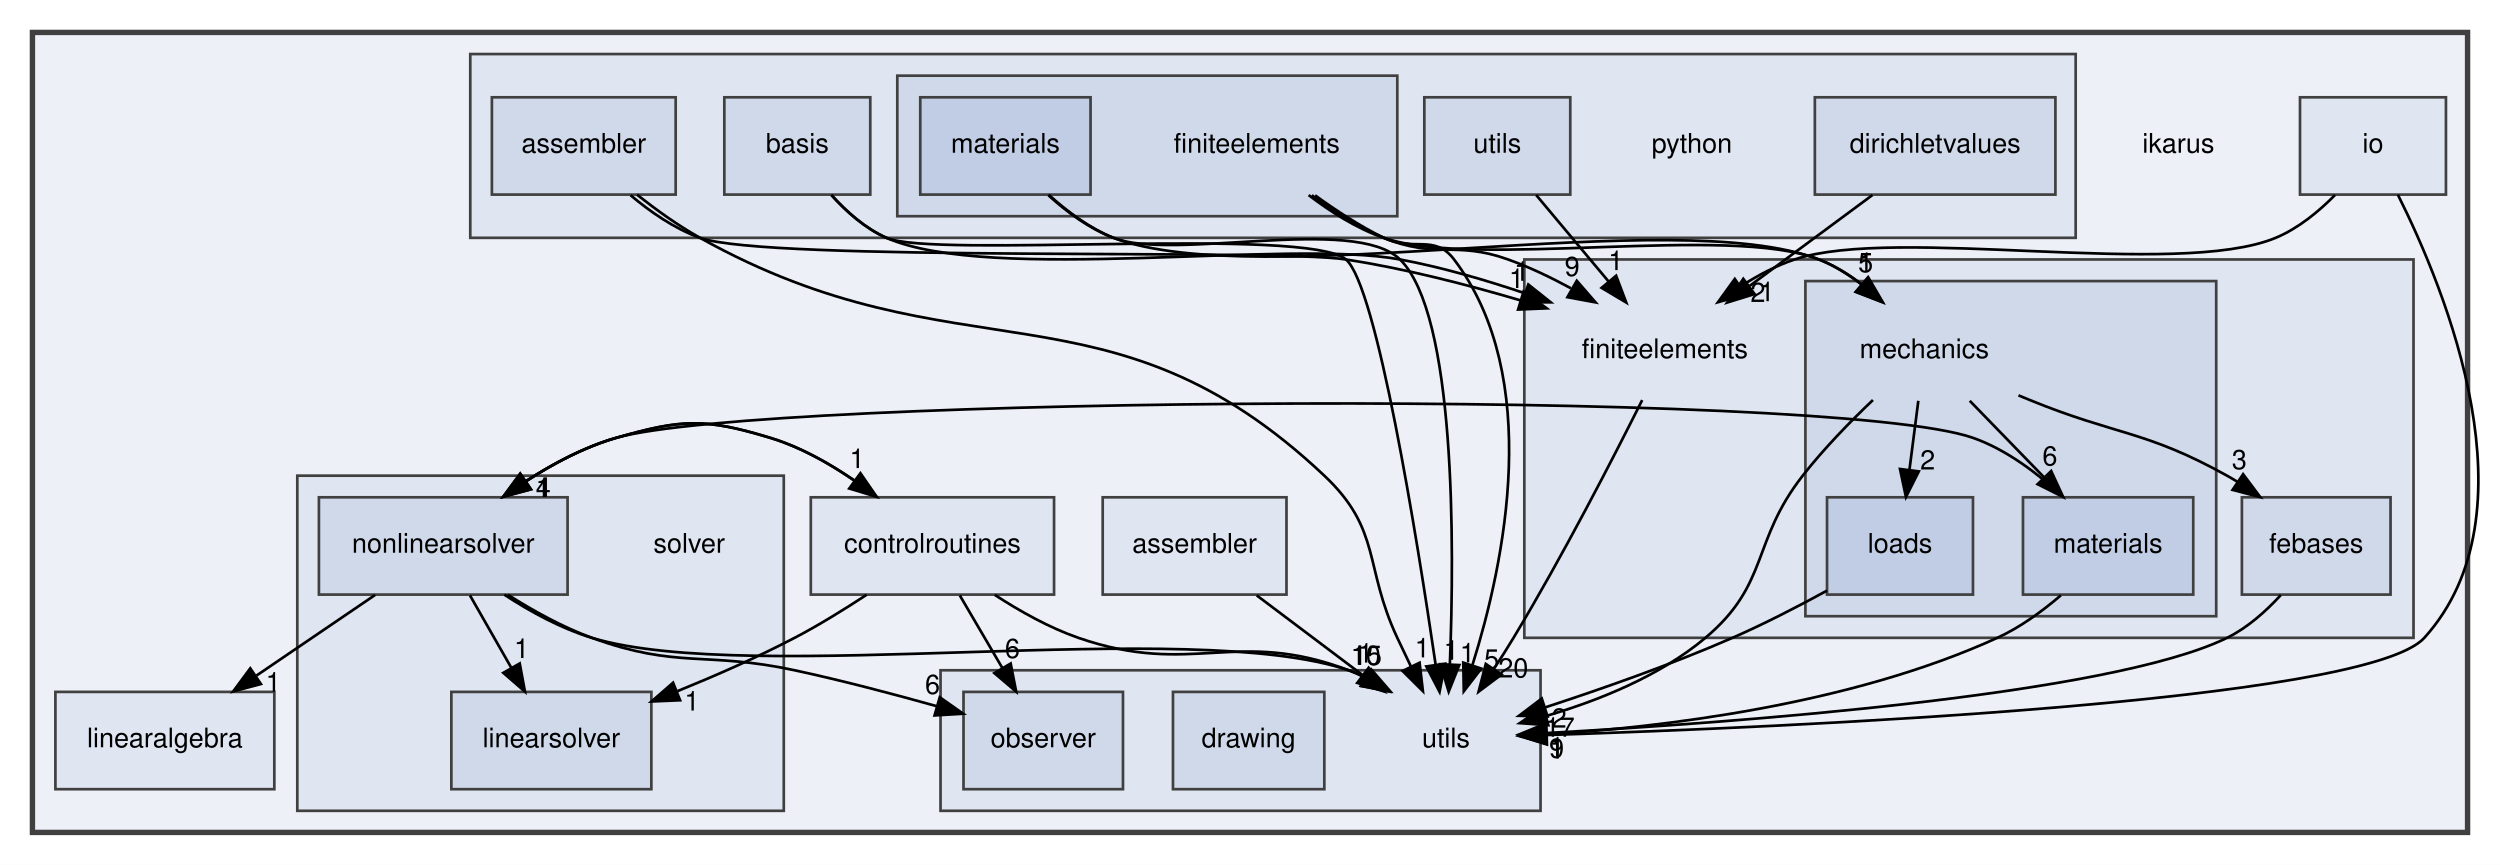
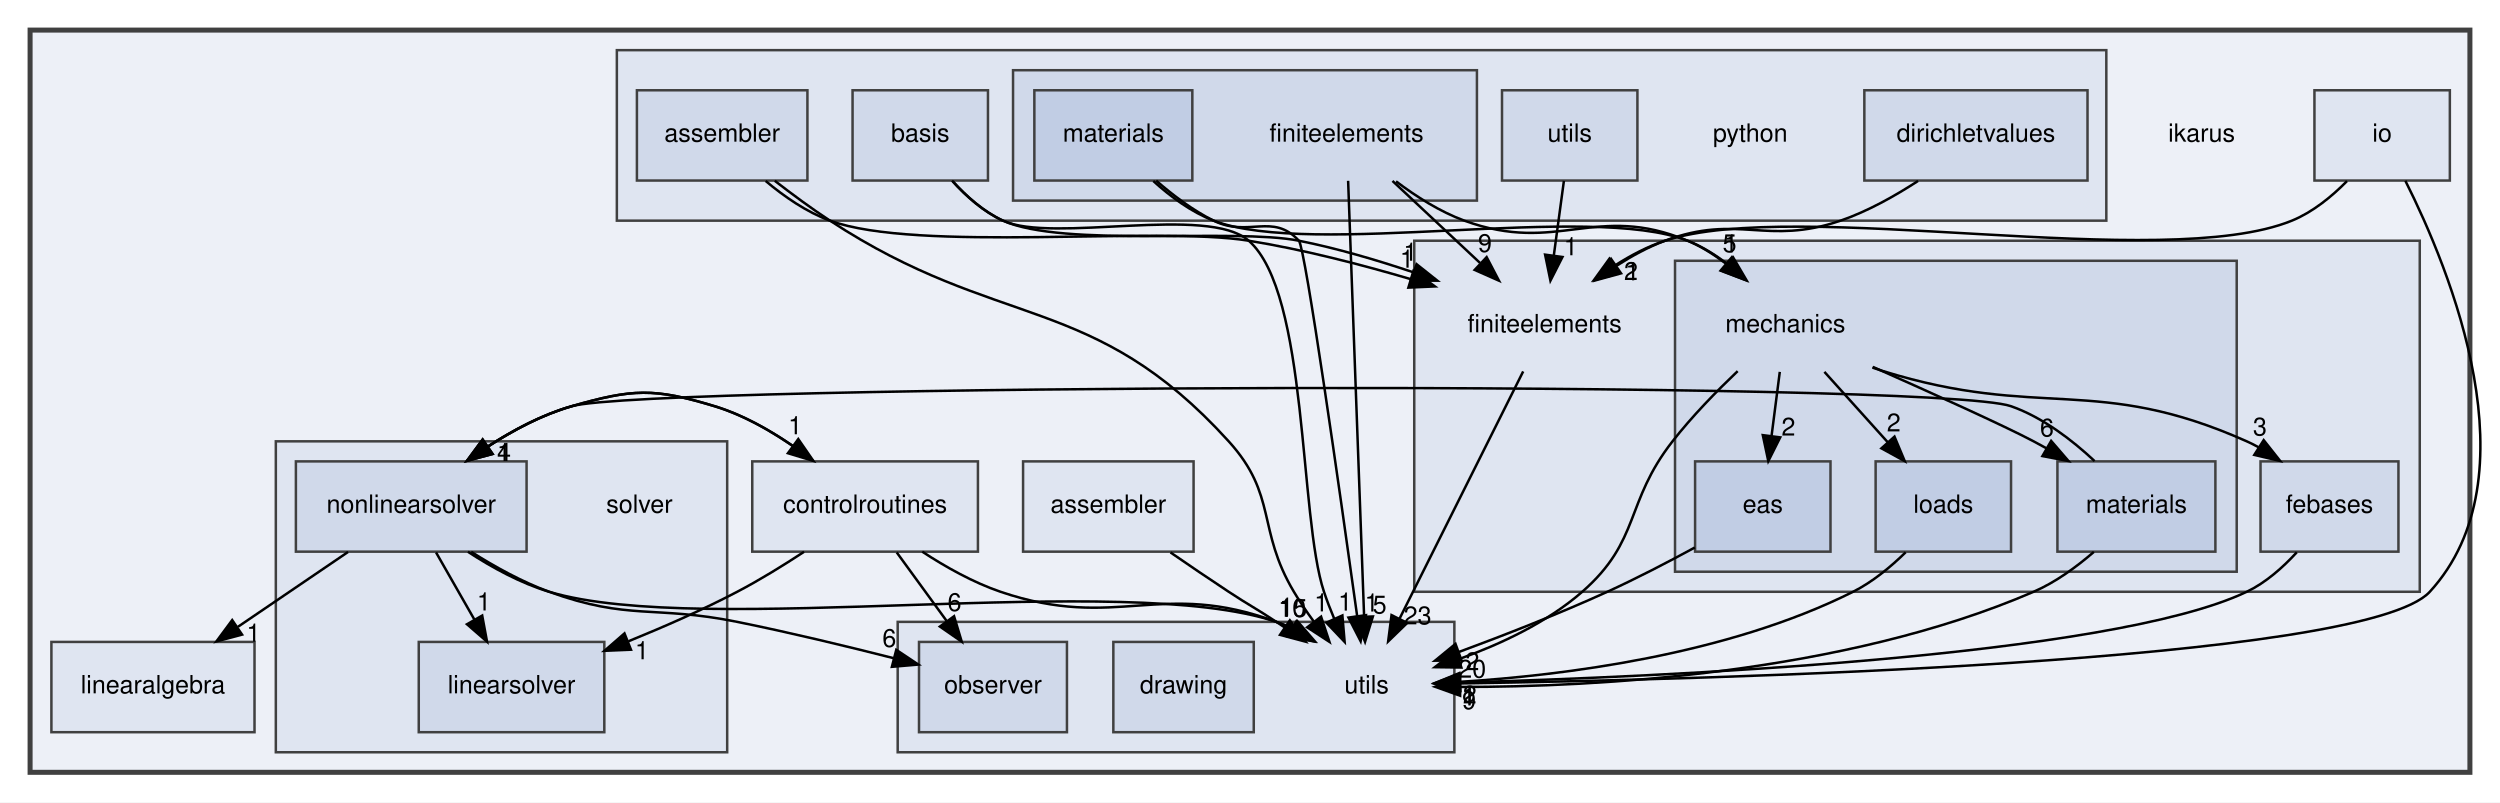
- <svg xmlns="http://www.w3.org/2000/svg" xmlns:xlink="http://www.w3.org/1999/xlink" width="925pt" height="320pt" viewBox="0.00 0.00 925.00 320.00">
+ <svg xmlns="http://www.w3.org/2000/svg" xmlns:xlink="http://www.w3.org/1999/xlink" width="997pt" height="320pt" viewBox="0.00 0.00 997.00 320.00">
  <g id="graph0" class="graph" transform="scale(1 1) rotate(0) translate(4 316)">
-     <polygon fill="white" stroke="transparent" points="-4,4 -4,-316 921,-316 921,4 -4,4" />
+     <polygon fill="white" stroke="transparent" points="-4,4 -4,-316 993,-316 993,4 -4,4" />
    <g id="clust1" class="cluster">
      <g id="a_clust1">
        <a xlink:href="dir_5bec9ec6c6b8ab3f2f9d60d2ff21ed81.html" target="_top">
-           <polygon fill="#edf0f7" stroke="#404040" stroke-width="2" points="8,-8 8,-304 909,-304 909,-8 8,-8" />
+           <polygon fill="#edf0f7" stroke="#404040" stroke-width="2" points="8,-8 8,-304 981,-304 981,-8 8,-8" />
        </a>
      </g>
    </g>
    <g id="clust2" class="cluster">
      <g id="a_clust2">
        <a xlink:href="dir_f5e28093cb075fb92f2345f7d8607df6.html" target="_top">
-           <polygon fill="#dfe5f1" stroke="#404040" points="560,-80 560,-220 889,-220 889,-80 560,-80" />
+           <polygon fill="#dfe5f1" stroke="#404040" points="560,-80 560,-220 961,-220 961,-80 560,-80" />
        </a>
      </g>
    </g>
    <g id="clust3" class="cluster">
      <g id="a_clust3">
        <a xlink:href="dir_d9d7fab038fcca5270fe0241ec433d4d.html" target="_top">
-           <polygon fill="#d0d9ea" stroke="#404040" points="664,-88 664,-212 816,-212 816,-88 664,-88" />
+           <polygon fill="#d0d9ea" stroke="#404040" points="664,-88 664,-212 888,-212 888,-88 664,-88" />
        </a>
      </g>
    </g>
    <g id="clust4" class="cluster">
      <g id="a_clust4">
        <a xlink:href="dir_6063e92d97cad5a47908d6a96069b24d.html" target="_top">
-           <polygon fill="#dfe5f1" stroke="#404040" points="170,-228 170,-296 764,-296 764,-228 170,-228" />
+           <polygon fill="#dfe5f1" stroke="#404040" points="242,-228 242,-296 836,-296 836,-228 242,-228" />
        </a>
      </g>
    </g>
    <g id="clust5" class="cluster">
      <g id="a_clust5">
        <a xlink:href="dir_3f77d910b8992c2715464d60b82eb4e5.html" target="_top">
-           <polygon fill="#d0d9ea" stroke="#404040" points="328,-236 328,-288 513,-288 513,-236 328,-236" />
+           <polygon fill="#d0d9ea" stroke="#404040" points="400,-236 400,-288 585,-288 585,-236 400,-236" />
        </a>
      </g>
    </g>
    <g id="clust6" class="cluster">
      <g id="a_clust6">
        <a xlink:href="dir_26588bed129c997bc132e8888f2113fa.html" target="_top">
          <polygon fill="#dfe5f1" stroke="#404040" points="106,-16 106,-140 286,-140 286,-16 106,-16" />
        </a>
      </g>
    </g>
    <g id="clust7" class="cluster">
      <g id="a_clust7">
        <a xlink:href="dir_36505a9bfb81f81ed7a4e794d4cf597e.html" target="_top">
-           <polygon fill="#dfe5f1" stroke="#404040" points="344,-16 344,-68 566,-68 566,-16 344,-16" />
+           <polygon fill="#dfe5f1" stroke="#404040" points="354,-16 354,-68 576,-68 576,-16 354,-16" />
        </a>
      </g>
    </g>
    <g id="node1" class="node">
-       <text text-anchor="middle" x="802" y="-259.5" font-family="Helvetica,sans-Serif" font-size="10.00">ikarus</text>
+       <text text-anchor="middle" x="874" y="-259.5" font-family="Helvetica,sans-Serif" font-size="10.00">ikarus</text>
    </g>
    <g id="node2" class="node">
      <g id="a_node2">
        <a xlink:href="dir_b4e169eb0efbd955079f9a2ee34b7226.html" target="_top" xlink:title="assembler">
          <polygon fill="#dfe5f1" stroke="#404040" points="472,-132 404,-132 404,-96 472,-96 472,-132" />
          <text text-anchor="middle" x="438" y="-111.5" font-family="Helvetica,sans-Serif" font-size="10.00">assembler</text>
        </a>
      </g>
    </g>
-     <g id="node21" class="node">
-       <text text-anchor="middle" x="531" y="-39.5" font-family="Helvetica,sans-Serif" font-size="10.00">utils</text>
+     <g id="node22" class="node">
+       <text text-anchor="middle" x="541" y="-39.5" font-family="Helvetica,sans-Serif" font-size="10.00">utils</text>
    </g>
    <g id="edge1" class="edge">
-       <path fill="none" stroke="black" d="M460.99,-95.7C472.81,-86.8 487.39,-75.82 500.18,-66.2" />
-       <polygon fill="black" stroke="black" points="502.39,-68.91 508.28,-60.1 498.18,-63.32 502.39,-68.91" />
+       <path fill="none" stroke="black" d="M462.79,-95.69C470.21,-90.57 478.4,-85.01 486,-80 494.34,-74.5 496.67,-73.52 505,-68 506.07,-67.29 507.16,-66.57 508.25,-65.83" />
+       <polygon fill="black" stroke="black" points="510.4,-68.61 516.7,-60.09 506.46,-62.82 510.4,-68.61" />
      <g id="a_edge1-headlabel">
-         <a xlink:href="dir_000000_000028.html" target="_top" xlink:title="1">
-           <text text-anchor="middle" x="501.23" y="-70.84" font-family="Helvetica,sans-Serif" font-size="10.00">1</text>
+         <a xlink:href="dir_000000_000029.html" target="_top" xlink:title="1">
+           <text text-anchor="middle" x="509.02" y="-70.47" font-family="Helvetica,sans-Serif" font-size="10.00">1</text>
        </a>
      </g>
    </g>
    <g id="node3" class="node">
      <g id="a_node3">
        <a xlink:href="dir_a97b071c9c6f7bcc51f4d0bc7519f177.html" target="_top" xlink:title="controlroutines">
          <polygon fill="#dfe5f1" stroke="#404040" points="386,-132 296,-132 296,-96 386,-96 386,-132" />
          <text text-anchor="middle" x="341" y="-111.5" font-family="Helvetica,sans-Serif" font-size="10.00">controlroutines</text>
        </a>
      </g>
    </g>
-     <g id="node19" class="node">
-       <g id="a_node19">
+     <g id="node20" class="node">
+       <g id="a_node20">
        <a xlink:href="dir_bcdbbdf4d2b6b627956abd47159b4d71.html" target="_top" xlink:title="linearsolver">
          <polygon fill="#d0d9ea" stroke="#404040" points="237,-60 163,-60 163,-24 237,-24 237,-60" />
          <text text-anchor="middle" x="200" y="-39.5" font-family="Helvetica,sans-Serif" font-size="10.00">linearsolver</text>
        </a>
      </g>
    </g>
    <g id="edge4" class="edge">
      <path fill="none" stroke="black" d="M316.65,-95.94C308.38,-90.51 298.97,-84.69 290,-80 276.26,-72.81 260.8,-66.02 246.62,-60.26" />
      <polygon fill="black" stroke="black" points="247.63,-56.9 237.04,-56.45 245.04,-63.4 247.63,-56.9" />
      <g id="a_edge4-headlabel">
-         <a xlink:href="dir_000004_000017.html" target="_top" xlink:title="1">
+         <a xlink:href="dir_000004_000018.html" target="_top" xlink:title="1">
          <text text-anchor="middle" x="252.02" y="-53.09" font-family="Helvetica,sans-Serif" font-size="10.00">1</text>
        </a>
      </g>
    </g>
-     <g id="node20" class="node">
-       <g id="a_node20">
+     <g id="node21" class="node">
+       <g id="a_node21">
        <a xlink:href="dir_bf30182dc97724dc8c2a6cdd4c321688.html" target="_top" xlink:title="nonlinearsolver">
          <polygon fill="#d0d9ea" stroke="#404040" points="206,-132 114,-132 114,-96 206,-96 206,-132" />
          <text text-anchor="middle" x="160" y="-111.5" font-family="Helvetica,sans-Serif" font-size="10.00">nonlinearsolver</text>
        </a>
      </g>
    </g>
    <g id="edge5" class="edge">
      <path fill="none" stroke="black" d="M320.37,-132.19C309.46,-140.59 295.38,-149.65 281,-154 256.75,-161.34 248.35,-160.98 224,-154 212.31,-150.65 200.68,-144.47 190.61,-137.95" />
      <polygon fill="black" stroke="black" points="192.43,-134.96 182.2,-132.2 188.48,-140.73 192.43,-134.96" />
      <g id="a_edge5-headlabel">
-         <a xlink:href="dir_000004_000022.html" target="_top" xlink:title="4">
+         <a xlink:href="dir_000004_000023.html" target="_top" xlink:title="4">
          <text text-anchor="middle" x="197" y="-132.14" font-family="Helvetica,sans-Serif" font-size="10.00">4</text>
        </a>
      </g>
    </g>
    <g id="edge2" class="edge">
-       <path fill="none" stroke="black" d="M364.09,-95.88C373.27,-89.89 384.2,-83.75 395,-80 437.29,-65.33 453.16,-83.9 495,-68 497.08,-67.21 499.16,-66.27 501.2,-65.23" />
-       <polygon fill="black" stroke="black" points="503.01,-68.23 509.88,-60.16 499.48,-62.19 503.01,-68.23" />
+       <path fill="none" stroke="black" d="M363.8,-95.99C373.03,-89.94 384.08,-83.72 395,-80 441.55,-64.13 458.94,-85.22 505,-68 507.08,-67.22 509.16,-66.29 511.21,-65.26" />
+       <polygon fill="black" stroke="black" points="513.01,-68.26 519.89,-60.21 509.49,-62.21 513.01,-68.26" />
      <g id="a_edge2-headlabel">
-         <a xlink:href="dir_000004_000028.html" target="_top" xlink:title="10">
-           <text text-anchor="middle" x="501.34" y="-70" font-family="Helvetica,sans-Serif" font-size="10.00">10</text>
-         </a>
-       </g>
-     </g>
-     <g id="node23" class="node">
-       <g id="a_node23">
+         <a xlink:href="dir_000004_000029.html" target="_top" xlink:title="10">
+           <text text-anchor="middle" x="511.33" y="-70.02" font-family="Helvetica,sans-Serif" font-size="10.00">10</text>
+         </a>
+       </g>
+     </g>
+     <g id="node24" class="node">
+       <g id="a_node24">
        <a xlink:href="dir_8f2573d1a9c53251c08257bad1a27fd3.html" target="_top" xlink:title="observer">
-           <polygon fill="#d0d9ea" stroke="#404040" points="411.5,-60 352.5,-60 352.5,-24 411.5,-24 411.5,-60" />
-           <text text-anchor="middle" x="382" y="-39.5" font-family="Helvetica,sans-Serif" font-size="10.00">observer</text>
+           <polygon fill="#d0d9ea" stroke="#404040" points="421.5,-60 362.5,-60 362.5,-24 421.5,-24 421.5,-60" />
+           <text text-anchor="middle" x="392" y="-39.5" font-family="Helvetica,sans-Serif" font-size="10.00">observer</text>
        </a>
      </g>
    </g>
    <g id="edge3" class="edge">
-       <path fill="none" stroke="black" d="M351.13,-95.7C355.85,-87.64 361.56,-77.89 366.78,-68.98" />
-       <polygon fill="black" stroke="black" points="369.95,-70.5 371.98,-60.1 363.91,-66.96 369.95,-70.5" />
+       <path fill="none" stroke="black" d="M353.61,-95.7C359.6,-87.47 366.88,-77.48 373.48,-68.42" />
+       <polygon fill="black" stroke="black" points="376.48,-70.25 379.54,-60.1 370.82,-66.13 376.48,-70.25" />
      <g id="a_edge3-headlabel">
-         <a xlink:href="dir_000004_000023.html" target="_top" xlink:title="6">
-           <text text-anchor="middle" x="370.58" y="-72.54" font-family="Helvetica,sans-Serif" font-size="10.00">6</text>
+         <a xlink:href="dir_000004_000024.html" target="_top" xlink:title="6">
+           <text text-anchor="middle" x="376.66" y="-72.32" font-family="Helvetica,sans-Serif" font-size="10.00">6</text>
        </a>
      </g>
    </g>
    <g id="node4" class="node">
      <text text-anchor="middle" x="612" y="-183.5" font-family="Helvetica,sans-Serif" font-size="10.00">finiteelements</text>
    </g>
    <g id="edge6" class="edge">
-       <path fill="none" stroke="black" d="M603.61,-167.97C593.09,-146.95 574.23,-110.26 556,-80 553.75,-76.26 551.28,-72.38 548.8,-68.6" />
-       <polygon fill="black" stroke="black" points="551.56,-66.43 543.08,-60.08 545.74,-70.33 551.56,-66.43" />
+       <path fill="none" stroke="black" d="M603.44,-167.87C591.18,-143.35 568.52,-98.03 554.13,-69.26" />
+       <polygon fill="black" stroke="black" points="557.2,-67.57 549.59,-60.19 550.94,-70.7 557.2,-67.57" />
      <g id="a_edge6-headlabel">
-         <a xlink:href="dir_000011_000028.html" target="_top" xlink:title="20">
-           <text text-anchor="middle" x="555.92" y="-65.33" font-family="Helvetica,sans-Serif" font-size="10.00">20</text>
+         <a xlink:href="dir_000012_000029.html" target="_top" xlink:title="23">
+           <text text-anchor="middle" x="561.34" y="-67.01" font-family="Helvetica,sans-Serif" font-size="10.00">23</text>
        </a>
      </g>
    </g>
    <g id="node5" class="node">
      <g id="a_node5">
        <a xlink:href="dir_61e4bb2d8fdf22e48d3b2b105ffe3f94.html" target="_top" xlink:title="febases">
-           <polygon fill="#d0d9ea" stroke="#404040" points="880.5,-132 825.5,-132 825.5,-96 880.5,-96 880.5,-132" />
-           <text text-anchor="middle" x="853" y="-111.5" font-family="Helvetica,sans-Serif" font-size="10.00">febases</text>
+           <polygon fill="#d0d9ea" stroke="#404040" points="952.5,-132 897.5,-132 897.5,-96 952.5,-96 952.5,-132" />
+           <text text-anchor="middle" x="925" y="-111.5" font-family="Helvetica,sans-Serif" font-size="10.00">febases</text>
        </a>
      </g>
    </g>
    <g id="edge7" class="edge">
-       <path fill="none" stroke="black" d="M839.91,-95.84C834.43,-89.86 827.56,-83.71 820,-80 776.47,-58.63 636.02,-48.51 568.26,-44.78" />
-       <polygon fill="black" stroke="black" points="568.2,-41.28 558.03,-44.24 567.83,-48.27 568.2,-41.28" />
+       <path fill="none" stroke="black" d="M911.96,-95.75C906.48,-89.76 899.6,-83.63 892,-80 837.27,-53.88 657.33,-46.03 578.53,-43.82" />
+       <polygon fill="black" stroke="black" points="578.19,-40.31 568.1,-43.54 578.01,-47.3 578.19,-40.31" />
      <g id="a_edge7-headlabel">
-         <a xlink:href="dir_000009_000028.html" target="_top" xlink:title="1">
-           <text text-anchor="middle" x="571.94" y="-36.13" font-family="Helvetica,sans-Serif" font-size="10.00">1</text>
+         <a xlink:href="dir_000010_000029.html" target="_top" xlink:title="1">
+           <text text-anchor="middle" x="581.86" y="-35.06" font-family="Helvetica,sans-Serif" font-size="10.00">1</text>
        </a>
      </g>
    </g>
    <g id="node6" class="node">
      <text text-anchor="middle" x="708" y="-183.5" font-family="Helvetica,sans-Serif" font-size="10.00">mechanics</text>
    </g>
    <g id="edge10" class="edge">
-       <path fill="none" stroke="black" d="M742.84,-169.72C744.24,-169.14 745.63,-168.56 747,-168 779.16,-154.83 789.63,-156.88 820,-140 821.3,-139.28 822.6,-138.51 823.89,-137.71" />
-       <polygon fill="black" stroke="black" points="825.95,-140.55 832.3,-132.06 822.05,-134.74 825.95,-140.55" />
+       <path fill="none" stroke="black" d="M742.73,-169.41C744.16,-168.91 745.59,-168.44 747,-168 809.69,-148.55 832.06,-166.74 892,-140 893.58,-139.3 895.15,-138.5 896.71,-137.64" />
+       <polygon fill="black" stroke="black" points="898.76,-140.48 905.33,-132.17 895.01,-134.58 898.76,-140.48" />
      <g id="a_edge10-headlabel">
-         <a xlink:href="dir_000021_000009.html" target="_top" xlink:title="3">
-           <text text-anchor="middle" x="824.55" y="-142.41" font-family="Helvetica,sans-Serif" font-size="10.00">3</text>
+         <a xlink:href="dir_000022_000010.html" target="_top" xlink:title="3">
+           <text text-anchor="middle" x="897.25" y="-142.31" font-family="Helvetica,sans-Serif" font-size="10.00">3</text>
        </a>
      </g>
    </g>
    <g id="node7" class="node">
      <g id="a_node7">
-         <a xlink:href="dir_31d7c48772b4fae367539a6092b906a8.html" target="_top" xlink:title="loads">
+         <a xlink:href="dir_8255788c45776b878bdf90a74000e4e1.html" target="_top" xlink:title="eas">
          <polygon fill="#c1cde4" stroke="#404040" points="726,-132 672,-132 672,-96 726,-96 726,-132" />
-           <text text-anchor="middle" x="699" y="-111.5" font-family="Helvetica,sans-Serif" font-size="10.00">loads</text>
-         </a>
-       </g>
-     </g>
-     <g id="edge8" class="edge">
+           <text text-anchor="middle" x="699" y="-111.5" font-family="Helvetica,sans-Serif" font-size="10.00">eas</text>
+         </a>
+       </g>
+     </g>
+     <g id="edge11" class="edge">
      <path fill="none" stroke="black" d="M705.78,-167.7C704.78,-159.98 703.59,-150.71 702.49,-142.11" />
      <polygon fill="black" stroke="black" points="705.95,-141.58 701.2,-132.1 699,-142.47 705.95,-141.58" />
-       <g id="a_edge8-headlabel">
-         <a xlink:href="dir_000021_000018.html" target="_top" xlink:title="2">
+       <g id="a_edge11-headlabel">
+         <a xlink:href="dir_000022_000009.html" target="_top" xlink:title="2">
          <text text-anchor="middle" x="709.22" y="-142.28" font-family="Helvetica,sans-Serif" font-size="10.00">2</text>
        </a>
      </g>
    </g>
    <g id="node8" class="node">
      <g id="a_node8">
-         <a xlink:href="dir_fc403fdb7d4f9d9b203e31bf1b8a15f4.html" target="_top" xlink:title="materials">
-           <polygon fill="#c1cde4" stroke="#404040" points="807.5,-132 744.5,-132 744.5,-96 807.5,-96 807.5,-132" />
-           <text text-anchor="middle" x="776" y="-111.5" font-family="Helvetica,sans-Serif" font-size="10.00">materials</text>
-         </a>
-       </g>
-     </g>
-     <g id="edge11" class="edge">
-       <path fill="none" stroke="black" d="M724.81,-167.7C733.13,-159.14 743.31,-148.66 752.39,-139.3" />
-       <polygon fill="black" stroke="black" points="754.93,-141.72 759.38,-132.1 749.91,-136.84 754.93,-141.72" />
-       <g id="a_edge11-headlabel">
-         <a xlink:href="dir_000021_000019.html" target="_top" xlink:title="6">
-           <text text-anchor="middle" x="754.46" y="-143.77" font-family="Helvetica,sans-Serif" font-size="10.00">6</text>
-         </a>
-       </g>
-     </g>
-     <g id="edge9" class="edge">
-       <path fill="none" stroke="black" d="M688.98,-167.99C680.52,-159.94 670.75,-149.93 663,-140 643.86,-115.49 650.8,-100.01 627,-80 610.12,-65.81 587.19,-56.7 567.97,-51.07" />
-       <polygon fill="black" stroke="black" points="568.88,-47.69 558.31,-48.44 567.04,-54.44 568.88,-47.69" />
-       <g id="a_edge9-headlabel">
-         <a xlink:href="dir_000021_000028.html" target="_top" xlink:title="17">
-           <text text-anchor="middle" x="573.1" y="-43.4" font-family="Helvetica,sans-Serif" font-size="10.00">17</text>
-         </a>
-       </g>
-     </g>
-     <g id="edge12" class="edge">
-       <path fill="none" stroke="black" d="M671.98,-97.46C661.27,-91.61 648.73,-85.13 637,-80 614.44,-70.13 588.33,-60.99 567.67,-54.26" />
-       <polygon fill="black" stroke="black" points="568.6,-50.89 558.01,-51.16 566.46,-57.55 568.6,-50.89" />
-       <g id="a_edge12-headlabel">
-         <a xlink:href="dir_000018_000028.html" target="_top" xlink:title="2">
-           <text text-anchor="middle" x="572.89" y="-46.78" font-family="Helvetica,sans-Serif" font-size="10.00">2</text>
-         </a>
-       </g>
-     </g>
-     <g id="edge14" class="edge">
-       <path fill="none" stroke="black" d="M759.32,-132.13C750.36,-140.52 738.59,-149.58 726,-154 673.37,-172.46 277.62,-169.38 224,-154 212.31,-150.65 200.68,-144.47 190.61,-137.95" />
-       <polygon fill="black" stroke="black" points="192.43,-134.96 182.2,-132.2 188.48,-140.73 192.43,-134.96" />
-       <g id="a_edge14-headlabel">
-         <a xlink:href="dir_000019_000022.html" target="_top" xlink:title="1">
-           <text text-anchor="middle" x="197" y="-132.14" font-family="Helvetica,sans-Serif" font-size="10.00">1</text>
-         </a>
-       </g>
-     </g>
-     <g id="edge13" class="edge">
-       <path fill="none" stroke="black" d="M758.54,-95.75C751.71,-89.9 743.48,-83.87 735,-80 680.37,-55.04 610.29,-46.9 568.11,-44.26" />
-       <polygon fill="black" stroke="black" points="568.19,-40.75 558.01,-43.7 567.8,-47.74 568.19,-40.75" />
-       <g id="a_edge13-headlabel">
-         <a xlink:href="dir_000019_000028.html" target="_top" xlink:title="9">
-           <text text-anchor="middle" x="571.94" y="-35.62" font-family="Helvetica,sans-Serif" font-size="10.00">9</text>
+         <a xlink:href="dir_31d7c48772b4fae367539a6092b906a8.html" target="_top" xlink:title="loads">
+           <polygon fill="#c1cde4" stroke="#404040" points="798,-132 744,-132 744,-96 798,-96 798,-132" />
+           <text text-anchor="middle" x="771" y="-111.5" font-family="Helvetica,sans-Serif" font-size="10.00">loads</text>
+         </a>
+       </g>
+     </g>
+     <g id="edge8" class="edge">
+       <path fill="none" stroke="black" d="M723.57,-167.7C731.2,-159.22 740.52,-148.86 748.88,-139.58" />
+       <polygon fill="black" stroke="black" points="751.52,-141.88 755.61,-132.1 746.31,-137.2 751.52,-141.88" />
+       <g id="a_edge8-headlabel">
+         <a xlink:href="dir_000022_000019.html" target="_top" xlink:title="2">
+           <text text-anchor="middle" x="751.22" y="-143.95" font-family="Helvetica,sans-Serif" font-size="10.00">2</text>
        </a>
      </g>
    </g>
    <g id="node9" class="node">
      <g id="a_node9">
-         <a xlink:href="dir_cd0257e5a0a5e21e0bd17a30fdd07a18.html" target="_top" xlink:title="io">
-           <polygon fill="#dfe5f1" stroke="#404040" points="901,-280 847,-280 847,-244 901,-244 901,-280" />
-           <text text-anchor="middle" x="874" y="-259.5" font-family="Helvetica,sans-Serif" font-size="10.00">io</text>
+         <a xlink:href="dir_fc403fdb7d4f9d9b203e31bf1b8a15f4.html" target="_top" xlink:title="materials">
+           <polygon fill="#c1cde4" stroke="#404040" points="879.5,-132 816.5,-132 816.5,-96 879.5,-96 879.5,-132" />
+           <text text-anchor="middle" x="848" y="-111.5" font-family="Helvetica,sans-Serif" font-size="10.00">materials</text>
+         </a>
+       </g>
+     </g>
+     <g id="edge12" class="edge">
+       <path fill="none" stroke="black" d="M742.86,-169.69C766.4,-159.25 795.24,-146.23 807,-140 808.71,-139.09 810.45,-138.14 812.2,-137.17" />
+       <polygon fill="black" stroke="black" points="814,-140.17 820.92,-132.14 810.51,-134.11 814,-140.17" />
+       <g id="a_edge12-headlabel">
+         <a xlink:href="dir_000022_000020.html" target="_top" xlink:title="6">
+           <text text-anchor="middle" x="812.31" y="-141.92" font-family="Helvetica,sans-Serif" font-size="10.00">6</text>
+         </a>
+       </g>
+     </g>
+     <g id="edge9" class="edge">
+       <path fill="none" stroke="black" d="M688.98,-167.99C680.52,-159.94 670.75,-149.93 663,-140 643.86,-115.49 650.41,-100.47 627,-80 613.01,-67.78 594.38,-59.09 578.03,-53.22" />
+       <polygon fill="black" stroke="black" points="578.8,-49.79 568.21,-49.93 576.57,-56.43 578.8,-49.79" />
+       <g id="a_edge9-headlabel">
+         <a xlink:href="dir_000022_000029.html" target="_top" xlink:title="20">
+           <text text-anchor="middle" x="583.11" y="-45.74" font-family="Helvetica,sans-Serif" font-size="10.00">20</text>
+         </a>
+       </g>
+     </g>
+     <g id="edge13" class="edge">
+       <path fill="none" stroke="black" d="M671.89,-97.65C661.17,-91.83 648.65,-85.32 637,-80 617.81,-71.23 595.89,-62.68 577.84,-56.01" />
+       <polygon fill="black" stroke="black" points="578.85,-52.65 568.26,-52.51 576.45,-59.23 578.85,-52.65" />
+       <g id="a_edge13-headlabel">
+         <a xlink:href="dir_000009_000029.html" target="_top" xlink:title="2">
+           <text text-anchor="middle" x="583.2" y="-48.72" font-family="Helvetica,sans-Serif" font-size="10.00">2</text>
+         </a>
+       </g>
+     </g>
+     <g id="edge14" class="edge">
+       <path fill="none" stroke="black" d="M755.98,-95.75C750.01,-89.91 742.73,-83.88 735,-80 684.65,-54.73 619.01,-46.65 578.45,-44.11" />
+       <polygon fill="black" stroke="black" points="578.38,-40.6 568.21,-43.56 578,-47.59 578.38,-40.6" />
+       <g id="a_edge14-headlabel">
+         <a xlink:href="dir_000019_000029.html" target="_top" xlink:title="2">
+           <text text-anchor="middle" x="582.13" y="-35.46" font-family="Helvetica,sans-Serif" font-size="10.00">2</text>
        </a>
      </g>
    </g>
    <g id="edge16" class="edge">
-       <path fill="none" stroke="black" d="M859.95,-243.84C853.9,-237.7 846.3,-231.45 838,-228 801.43,-212.82 697.54,-232.59 660,-220 653.17,-217.71 646.43,-214.14 640.25,-210.18" />
-       <polygon fill="black" stroke="black" points="641.87,-207.04 631.66,-204.2 637.87,-212.79 641.87,-207.04" />
+       <path fill="none" stroke="black" d="M831.32,-132.13C822.36,-140.52 810.59,-149.58 798,-154 767.91,-164.56 254.65,-162.79 224,-154 212.31,-150.65 200.68,-144.47 190.61,-137.95" />
+       <polygon fill="black" stroke="black" points="192.43,-134.96 182.2,-132.2 188.48,-140.73 192.43,-134.96" />
      <g id="a_edge16-headlabel">
-         <a xlink:href="dir_000015_000011.html" target="_top" xlink:title="2">
-           <text text-anchor="middle" x="646.44" y="-204.26" font-family="Helvetica,sans-Serif" font-size="10.00">2</text>
+         <a xlink:href="dir_000020_000023.html" target="_top" xlink:title="1">
+           <text text-anchor="middle" x="197" y="-132.14" font-family="Helvetica,sans-Serif" font-size="10.00">1</text>
        </a>
      </g>
    </g>
    <g id="edge15" class="edge">
-       <path fill="none" stroke="black" d="M883.21,-243.95C900.98,-208.48 934.72,-126.2 893,-80 871.51,-56.2 656.48,-46.88 568.36,-44.04" />
-       <polygon fill="black" stroke="black" points="568.37,-40.54 558.27,-43.73 568.15,-47.54 568.37,-40.54" />
+       <path fill="none" stroke="black" d="M831.03,-95.9C824.13,-89.92 815.72,-83.77 807,-80 730.72,-47.03 631.73,-42.04 578.62,-42.04" />
+       <polygon fill="black" stroke="black" points="578.3,-38.54 568.32,-42.11 578.34,-45.54 578.3,-38.54" />
      <g id="a_edge15-headlabel">
-         <a xlink:href="dir_000015_000028.html" target="_top" xlink:title="1">
-           <text text-anchor="middle" x="572.05" y="-35.31" font-family="Helvetica,sans-Serif" font-size="10.00">1</text>
+         <a xlink:href="dir_000020_000029.html" target="_top" xlink:title="9">
+           <text text-anchor="middle" x="581.87" y="-33.18" font-family="Helvetica,sans-Serif" font-size="10.00">9</text>
        </a>
      </g>
    </g>
    <g id="node10" class="node">
      <g id="a_node10">
+         <a xlink:href="dir_cd0257e5a0a5e21e0bd17a30fdd07a18.html" target="_top" xlink:title="io">
+           <polygon fill="#dfe5f1" stroke="#404040" points="973,-280 919,-280 919,-244 973,-244 973,-280" />
+           <text text-anchor="middle" x="946" y="-259.5" font-family="Helvetica,sans-Serif" font-size="10.00">io</text>
+         </a>
+       </g>
+     </g>
+     <g id="edge18" class="edge">
+       <path fill="none" stroke="black" d="M931.98,-243.78C925.93,-237.63 918.32,-231.39 910,-228 858.53,-207.02 712.81,-237.33 660,-220 653.16,-217.75 646.41,-214.2 640.23,-210.25" />
+       <polygon fill="black" stroke="black" points="641.84,-207.11 631.64,-204.27 637.84,-212.85 641.84,-207.11" />
+       <g id="a_edge18-headlabel">
+         <a xlink:href="dir_000016_000012.html" target="_top" xlink:title="2">
+           <text text-anchor="middle" x="646.42" y="-204.33" font-family="Helvetica,sans-Serif" font-size="10.00">2</text>
+         </a>
+       </g>
+     </g>
+     <g id="edge17" class="edge">
+       <path fill="none" stroke="black" d="M955.26,-243.9C973.13,-208.34 1007.06,-125.89 965,-80 939.11,-51.75 676.77,-44.99 578.18,-43.44" />
+       <polygon fill="black" stroke="black" points="578.13,-39.94 568.08,-43.29 578.03,-46.94 578.13,-39.94" />
+       <g id="a_edge17-headlabel">
+         <a xlink:href="dir_000016_000029.html" target="_top" xlink:title="1">
+           <text text-anchor="middle" x="581.77" y="-34.65" font-family="Helvetica,sans-Serif" font-size="10.00">1</text>
+         </a>
+       </g>
+     </g>
+     <g id="node11" class="node">
+       <g id="a_node11">
        <a xlink:href="dir_097a0db622079e3c719566efcc9bbfe3.html" target="_top" xlink:title="linearalgebra">
          <polygon fill="#dfe5f1" stroke="#404040" points="97.5,-60 16.5,-60 16.5,-24 97.5,-24 97.5,-60" />
          <text text-anchor="middle" x="57" y="-39.5" font-family="Helvetica,sans-Serif" font-size="10.00">linearalgebra</text>
        </a>
      </g>
    </g>
-     <g id="node11" class="node">
-       <text text-anchor="middle" x="622" y="-259.5" font-family="Helvetica,sans-Serif" font-size="10.00">python</text>
-     </g>
    <g id="node12" class="node">
-       <g id="a_node12">
-         <a xlink:href="dir_2eacd46bb6575c3620b10a673993bd91.html" target="_top" xlink:title="assembler">
-           <polygon fill="#d0d9ea" stroke="#404040" points="246,-280 178,-280 178,-244 246,-244 246,-280" />
-           <text text-anchor="middle" x="212" y="-259.5" font-family="Helvetica,sans-Serif" font-size="10.00">assembler</text>
-         </a>
-       </g>
-     </g>
-     <g id="edge18" class="edge">
-       <path fill="none" stroke="black" d="M229.32,-243.75C236.62,-237.6 245.61,-231.36 255,-228 280.01,-219.04 467.74,-224.05 494,-220 515.5,-216.68 538.65,-210.75 558.71,-204.82" />
-       <polygon fill="black" stroke="black" points="559.73,-208.17 568.28,-201.92 557.7,-201.47 559.73,-208.17" />
-       <g id="a_edge18-headlabel">
-         <a xlink:href="dir_000001_000011.html" target="_top" xlink:title="1">
-           <text text-anchor="middle" x="557.11" y="-209.43" font-family="Helvetica,sans-Serif" font-size="10.00">1</text>
-         </a>
-       </g>
-     </g>
-     <g id="edge17" class="edge">
-       <path fill="none" stroke="black" d="M231.72,-243.94C238.76,-238.39 246.95,-232.5 255,-228 350.92,-174.44 406.06,-215.37 486,-140 507.28,-119.94 500.6,-106.48 513,-80 514.61,-76.56 516.33,-72.96 518.04,-69.41" />
-       <polygon fill="black" stroke="black" points="521.25,-70.79 522.47,-60.27 514.95,-67.74 521.25,-70.79" />
-       <g id="a_edge17-headlabel">
-         <a xlink:href="dir_000001_000028.html" target="_top" xlink:title="1">
-           <text text-anchor="middle" x="522.24" y="-72.76" font-family="Helvetica,sans-Serif" font-size="10.00">1</text>
-         </a>
-       </g>
+       <text text-anchor="middle" x="694" y="-259.5" font-family="Helvetica,sans-Serif" font-size="10.00">python</text>
    </g>
    <g id="node13" class="node">
      <g id="a_node13">
-         <a xlink:href="dir_58d0c8a3c72390da3e9fe9328fead302.html" target="_top" xlink:title="basis">
-           <polygon fill="#d0d9ea" stroke="#404040" points="318,-280 264,-280 264,-244 318,-244 318,-280" />
-           <text text-anchor="middle" x="291" y="-259.5" font-family="Helvetica,sans-Serif" font-size="10.00">basis</text>
+         <a xlink:href="dir_2eacd46bb6575c3620b10a673993bd91.html" target="_top" xlink:title="assembler">
+           <polygon fill="#d0d9ea" stroke="#404040" points="318,-280 250,-280 250,-244 318,-244 318,-280" />
+           <text text-anchor="middle" x="284" y="-259.5" font-family="Helvetica,sans-Serif" font-size="10.00">assembler</text>
        </a>
      </g>
    </g>
    <g id="edge20" class="edge">
-       <path fill="none" stroke="black" d="M303.61,-243.84C309.13,-237.7 316.14,-231.45 324,-228 362.69,-211.01 472.45,-227.71 514,-220 529.35,-217.15 545.58,-212.43 560.32,-207.44" />
-       <polygon fill="black" stroke="black" points="561.48,-210.74 569.76,-204.14 559.17,-204.13 561.48,-210.74" />
+       <path fill="none" stroke="black" d="M301.34,-243.82C308.65,-237.68 317.63,-231.43 327,-228 361.89,-215.22 457.32,-225.93 494,-220 515.48,-216.53 538.62,-210.56 558.68,-204.65" />
+       <polygon fill="black" stroke="black" points="559.69,-208 568.26,-201.77 557.67,-201.3 559.69,-208" />
      <g id="a_edge20-headlabel">
-         <a xlink:href="dir_000003_000011.html" target="_top" xlink:title="1">
-           <text text-anchor="middle" x="559.02" y="-212.11" font-family="Helvetica,sans-Serif" font-size="10.00">1</text>
+         <a xlink:href="dir_000001_000012.html" target="_top" xlink:title="1">
+           <text text-anchor="middle" x="557.07" y="-209.26" font-family="Helvetica,sans-Serif" font-size="10.00">1</text>
        </a>
      </g>
    </g>
    <g id="edge19" class="edge">
-       <path fill="none" stroke="black" d="M303.62,-243.86C309.14,-237.73 316.14,-231.47 324,-228 341.3,-220.35 479.61,-232.27 494,-220 505.36,-210.32 520.26,-117.33 527.17,-70.16" />
-       <polygon fill="black" stroke="black" points="530.67,-70.43 528.64,-60.03 523.74,-69.43 530.67,-70.43" />
+       <path fill="none" stroke="black" d="M304.98,-243.9C311.84,-238.58 319.6,-232.85 327,-228 394.56,-183.74 431.71,-199.8 486,-140 505.53,-118.48 497.14,-104.97 512,-80 514.36,-76.03 517.1,-72 519.93,-68.14" />
+       <polygon fill="black" stroke="black" points="522.85,-70.09 526.17,-60.03 517.3,-65.82 522.85,-70.09" />
      <g id="a_edge19-headlabel">
-         <a xlink:href="dir_000003_000028.html" target="_top" xlink:title="1">
-           <text text-anchor="middle" x="532.97" y="-71.89" font-family="Helvetica,sans-Serif" font-size="10.00">1</text>
+         <a xlink:href="dir_000001_000029.html" target="_top" xlink:title="1">
+           <text text-anchor="middle" x="522.91" y="-72.17" font-family="Helvetica,sans-Serif" font-size="10.00">1</text>
        </a>
      </g>
    </g>
    <g id="node14" class="node">
      <g id="a_node14">
+         <a xlink:href="dir_58d0c8a3c72390da3e9fe9328fead302.html" target="_top" xlink:title="basis">
+           <polygon fill="#d0d9ea" stroke="#404040" points="390,-280 336,-280 336,-244 390,-244 390,-280" />
+           <text text-anchor="middle" x="363" y="-259.5" font-family="Helvetica,sans-Serif" font-size="10.00">basis</text>
+         </a>
+       </g>
+     </g>
+     <g id="edge22" class="edge">
+       <path fill="none" stroke="black" d="M375.66,-243.95C381.18,-237.82 388.18,-231.55 396,-228 419.93,-217.13 488.22,-225.12 514,-220 529.02,-217.01 544.92,-212.35 559.43,-207.47" />
+       <polygon fill="black" stroke="black" points="560.93,-210.65 569.23,-204.06 558.64,-204.04 560.93,-210.65" />
+       <g id="a_edge22-headlabel">
+         <a xlink:href="dir_000003_000012.html" target="_top" xlink:title="1">
+           <text text-anchor="middle" x="558.47" y="-212.01" font-family="Helvetica,sans-Serif" font-size="10.00">1</text>
+         </a>
+       </g>
+     </g>
+     <g id="edge21" class="edge">
+       <path fill="none" stroke="black" d="M376,-243.66C381.47,-237.65 388.35,-231.54 396,-228 415.83,-218.82 477.58,-234.42 494,-220 517.91,-199.01 513.96,-110.19 524,-80 525.18,-76.44 526.61,-72.76 528.12,-69.17" />
+       <polygon fill="black" stroke="black" points="531.34,-70.56 532.24,-60 524.95,-67.69 531.34,-70.56" />
+       <g id="a_edge21-headlabel">
+         <a xlink:href="dir_000003_000029.html" target="_top" xlink:title="1">
+           <text text-anchor="middle" x="532.45" y="-72.5" font-family="Helvetica,sans-Serif" font-size="10.00">1</text>
+         </a>
+       </g>
+     </g>
+     <g id="node15" class="node">
+       <g id="a_node15">
        <a xlink:href="dir_10d62307decb192620fe32f94ec04635.html" target="_top" xlink:title="dirichletvalues">
-           <polygon fill="#d0d9ea" stroke="#404040" points="756.5,-280 667.5,-280 667.5,-244 756.5,-244 756.5,-280" />
-           <text text-anchor="middle" x="712" y="-259.5" font-family="Helvetica,sans-Serif" font-size="10.00">dirichletvalues</text>
-         </a>
-       </g>
-     </g>
-     <g id="edge21" class="edge">
-       <path fill="none" stroke="black" d="M688.81,-243.84C675.3,-233.84 658.09,-221.11 643.39,-210.23" />
-       <polygon fill="black" stroke="black" points="645.19,-207.21 635.07,-204.07 641.02,-212.83 645.19,-207.21" />
-       <g id="a_edge21-headlabel">
-         <a xlink:href="dir_000005_000011.html" target="_top" xlink:title="1">
-           <text text-anchor="middle" x="649.77" y="-204.56" font-family="Helvetica,sans-Serif" font-size="10.00">1</text>
-         </a>
-       </g>
-     </g>
-     <g id="node15" class="node">
-       <text text-anchor="middle" x="461" y="-259.5" font-family="Helvetica,sans-Serif" font-size="10.00">finiteelements</text>
+           <polygon fill="#d0d9ea" stroke="#404040" points="828.5,-280 739.5,-280 739.5,-244 828.5,-244 828.5,-280" />
+           <text text-anchor="middle" x="784" y="-259.5" font-family="Helvetica,sans-Serif" font-size="10.00">dirichletvalues</text>
+         </a>
+       </g>
+     </g>
+     <g id="edge23" class="edge">
+       <path fill="none" stroke="black" d="M760.92,-243.84C751.74,-237.86 740.81,-231.72 730,-228 700.39,-217.82 689.33,-230.97 660,-220 653.38,-217.52 646.8,-213.94 640.73,-210.04" />
+       <polygon fill="black" stroke="black" points="642.47,-206.99 632.25,-204.19 638.49,-212.75 642.47,-206.99" />
+       <g id="a_edge23-headlabel">
+         <a xlink:href="dir_000005_000012.html" target="_top" xlink:title="1">
+           <text text-anchor="middle" x="647.04" y="-204.19" font-family="Helvetica,sans-Serif" font-size="10.00">1</text>
+         </a>
+       </g>
+     </g>
+     <g id="node16" class="node">
+       <text text-anchor="middle" x="533" y="-259.5" font-family="Helvetica,sans-Serif" font-size="10.00">finiteelements</text>
+     </g>
+     <g id="edge26" class="edge">
+       <path fill="none" stroke="black" d="M551.32,-243.84C561.69,-234.12 574.83,-221.82 586.22,-211.15" />
+       <polygon fill="black" stroke="black" points="588.87,-213.46 593.78,-204.07 584.09,-208.35 588.87,-213.46" />
+       <g id="a_edge26-headlabel">
+         <a xlink:href="dir_000013_000012.html" target="_top" xlink:title="9">
+           <text text-anchor="middle" x="588.19" y="-215.49" font-family="Helvetica,sans-Serif" font-size="10.00">9</text>
+         </a>
+       </g>
+     </g>
+     <g id="edge25" class="edge">
+       <path fill="none" stroke="black" d="M552.73,-243.68C560.68,-237.68 570.26,-231.56 580,-228 617.29,-214.35 632.36,-235.32 669,-220 674.32,-217.78 679.45,-214.55 684.15,-210.98" />
+       <polygon fill="black" stroke="black" points="686.67,-213.43 692.08,-204.32 682.17,-208.07 686.67,-213.43" />
+       <g id="a_edge25-headlabel">
+         <a xlink:href="dir_000013_000022.html" target="_top" xlink:title="5">
+           <text text-anchor="middle" x="685.75" y="-215.42" font-family="Helvetica,sans-Serif" font-size="10.00">5</text>
+         </a>
+       </g>
    </g>
    <g id="edge24" class="edge">
-       <path fill="none" stroke="black" d="M481.36,-243.76C489.23,-237.92 498.6,-231.89 508,-228 527.18,-220.07 534.47,-227.01 554,-220 561.82,-217.19 569.81,-213.37 577.26,-209.32" />
-       <polygon fill="black" stroke="black" points="579.41,-212.12 586.36,-204.12 575.94,-206.04 579.41,-212.12" />
+       <path fill="none" stroke="black" d="M533.63,-243.89C535.01,-206.17 538.34,-115.56 540.01,-70.05" />
+       <polygon fill="black" stroke="black" points="543.51,-70.15 540.38,-60.03 536.51,-69.89 543.51,-70.15" />
      <g id="a_edge24-headlabel">
-         <a xlink:href="dir_000012_000011.html" target="_top" xlink:title="9">
-           <text text-anchor="middle" x="577.7" y="-213.87" font-family="Helvetica,sans-Serif" font-size="10.00">9</text>
-         </a>
-       </g>
-     </g>
-     <g id="edge23" class="edge">
-       <path fill="none" stroke="black" d="M480.2,-243.82C488.23,-237.68 498,-231.43 508,-228 541.88,-216.36 635.68,-233.15 669,-220 674.6,-217.79 679.98,-214.43 684.85,-210.68" />
-       <polygon fill="black" stroke="black" points="687.18,-213.3 692.53,-204.16 682.64,-207.97 687.18,-213.3" />
-       <g id="a_edge23-headlabel">
-         <a xlink:href="dir_000012_000021.html" target="_top" xlink:title="5">
-           <text text-anchor="middle" x="686.28" y="-215.29" font-family="Helvetica,sans-Serif" font-size="10.00">5</text>
-         </a>
-       </g>
-     </g>
-     <g id="edge22" class="edge">
-       <path fill="none" stroke="black" d="M482.58,-243.72C490.28,-238.14 499.22,-232.3 508,-228 518.86,-222.68 526.7,-229.63 534,-220 567.09,-176.35 552.65,-107.68 540.82,-69.99" />
-       <polygon fill="black" stroke="black" points="544.06,-68.62 537.6,-60.22 537.41,-70.82 544.06,-68.62" />
-       <g id="a_edge22-headlabel">
-         <a xlink:href="dir_000012_000028.html" target="_top" xlink:title="5">
-           <text text-anchor="middle" x="547.88" y="-68.64" font-family="Helvetica,sans-Serif" font-size="10.00">5</text>
-         </a>
-       </g>
-     </g>
-     <g id="node16" class="node">
-       <g id="a_node16">
-         <a xlink:href="dir_1033b2e4d5e569ff29fa5cd78683f3e8.html" target="_top" xlink:title="materials">
-           <polygon fill="#c1cde4" stroke="#404040" points="399.5,-280 336.5,-280 336.5,-244 399.5,-244 399.5,-280" />
-           <text text-anchor="middle" x="368" y="-259.5" font-family="Helvetica,sans-Serif" font-size="10.00">materials</text>
-         </a>
-       </g>
-     </g>
-     <g id="edge26" class="edge">
-       <path fill="none" stroke="black" d="M383.91,-243.75C390.68,-237.6 399.07,-231.36 408,-228 462.3,-207.55 614.83,-240.79 669,-220 674.62,-217.84 680.01,-214.51 684.88,-210.77" />
-       <polygon fill="black" stroke="black" points="687.21,-213.39 692.56,-204.24 682.68,-208.05 687.21,-213.39" />
-       <g id="a_edge26-headlabel">
-         <a xlink:href="dir_000020_000021.html" target="_top" xlink:title="1">
-           <text text-anchor="middle" x="686.31" y="-215.38" font-family="Helvetica,sans-Serif" font-size="10.00">1</text>
-         </a>
-       </g>
-     </g>
-     <g id="edge25" class="edge">
-       <path fill="none" stroke="black" d="M383.99,-243.96C390.77,-237.83 399.15,-231.56 408,-228 429.91,-219.18 497.13,-236.53 514,-220 534.63,-199.79 534.18,-114.6 532.45,-70.19" />
-       <polygon fill="black" stroke="black" points="535.94,-69.93 532.01,-60.09 528.95,-70.24 535.94,-69.93" />
-       <g id="a_edge25-headlabel">
-         <a xlink:href="dir_000020_000028.html" target="_top" xlink:title="1">
-           <text text-anchor="middle" x="538.94" y="-70.9" font-family="Helvetica,sans-Serif" font-size="10.00">1</text>
+         <a xlink:href="dir_000013_000029.html" target="_top" xlink:title="5">
+           <text text-anchor="middle" x="546.21" y="-71.34" font-family="Helvetica,sans-Serif" font-size="10.00">5</text>
        </a>
      </g>
    </g>
    <g id="node17" class="node">
      <g id="a_node17">
+         <a xlink:href="dir_1033b2e4d5e569ff29fa5cd78683f3e8.html" target="_top" xlink:title="materials">
+           <polygon fill="#c1cde4" stroke="#404040" points="471.5,-280 408.5,-280 408.5,-244 471.5,-244 471.5,-280" />
+           <text text-anchor="middle" x="440" y="-259.5" font-family="Helvetica,sans-Serif" font-size="10.00">materials</text>
+         </a>
+       </g>
+     </g>
+     <g id="edge28" class="edge">
+       <path fill="none" stroke="black" d="M455.93,-243.81C462.7,-237.66 471.09,-231.42 480,-228 519.25,-212.95 629.84,-235.29 669,-220 674.61,-217.81 679.99,-214.46 684.86,-210.72" />
+       <polygon fill="black" stroke="black" points="687.19,-213.33 692.54,-204.19 682.66,-208 687.19,-213.33" />
+       <g id="a_edge28-headlabel">
+         <a xlink:href="dir_000021_000022.html" target="_top" xlink:title="1">
+           <text text-anchor="middle" x="686.29" y="-215.32" font-family="Helvetica,sans-Serif" font-size="10.00">1</text>
+         </a>
+       </g>
+     </g>
+     <g id="edge27" class="edge">
+       <path fill="none" stroke="black" d="M457.08,-243.97C463.75,-238.15 471.77,-232.08 480,-228 493.91,-221.1 503.47,-231.41 514,-220 516.53,-217.26 530.44,-119.15 537.25,-70.21" />
+       <polygon fill="black" stroke="black" points="540.72,-70.67 538.62,-60.28 533.78,-69.71 540.72,-70.67" />
+       <g id="a_edge27-headlabel">
+         <a xlink:href="dir_000021_000029.html" target="_top" xlink:title="1">
+           <text text-anchor="middle" x="543.03" y="-72.12" font-family="Helvetica,sans-Serif" font-size="10.00">1</text>
+         </a>
+       </g>
+     </g>
+     <g id="node18" class="node">
+       <g id="a_node18">
        <a xlink:href="dir_afe0d1ab0c4a41ee8553ea61e92b67bf.html" target="_top" xlink:title="utils">
-           <polygon fill="#d0d9ea" stroke="#404040" points="577,-280 523,-280 523,-244 577,-244 577,-280" />
-           <text text-anchor="middle" x="550" y="-259.5" font-family="Helvetica,sans-Serif" font-size="10.00">utils</text>
-         </a>
-       </g>
-     </g>
-     <g id="edge27" class="edge">
-       <path fill="none" stroke="black" d="M564.38,-243.84C572.36,-234.31 582.43,-222.29 591.25,-211.76" />
-       <polygon fill="black" stroke="black" points="593.96,-213.98 597.7,-204.07 588.59,-209.49 593.96,-213.98" />
-       <g id="a_edge27-headlabel">
-         <a xlink:href="dir_000027_000011.html" target="_top" xlink:title="1">
-           <text text-anchor="middle" x="593.83" y="-216.06" font-family="Helvetica,sans-Serif" font-size="10.00">1</text>
-         </a>
-       </g>
-     </g>
-     <g id="node18" class="node">
+           <polygon fill="#d0d9ea" stroke="#404040" points="649,-280 595,-280 595,-244 649,-244 649,-280" />
+           <text text-anchor="middle" x="622" y="-259.5" font-family="Helvetica,sans-Serif" font-size="10.00">utils</text>
+         </a>
+       </g>
+     </g>
+     <g id="edge29" class="edge">
+       <path fill="none" stroke="black" d="M619.68,-243.84C618.49,-235.06 617.02,-224.16 615.68,-214.27" />
+       <polygon fill="black" stroke="black" points="619.11,-213.51 614.31,-204.07 612.18,-214.45 619.11,-213.51" />
+       <g id="a_edge29-headlabel">
+         <a xlink:href="dir_000028_000012.html" target="_top" xlink:title="1">
+           <text text-anchor="middle" x="622.41" y="-214.19" font-family="Helvetica,sans-Serif" font-size="10.00">1</text>
+         </a>
+       </g>
+     </g>
+     <g id="node19" class="node">
      <text text-anchor="middle" x="251" y="-111.5" font-family="Helvetica,sans-Serif" font-size="10.00">solver</text>
    </g>
-     <g id="edge31" class="edge">
+     <g id="edge33" class="edge">
      <path fill="none" stroke="black" d="M182.2,-132.2C193.88,-140.61 208.89,-149.67 224,-154 248.35,-160.98 256.75,-161.34 281,-154 292.01,-150.67 302.84,-144.57 312.21,-138.13" />
      <polygon fill="black" stroke="black" points="314.35,-140.91 320.37,-132.19 310.22,-135.25 314.35,-140.91" />
-       <g id="a_edge31-headlabel">
-         <a xlink:href="dir_000022_000004.html" target="_top" xlink:title="1">
+       <g id="a_edge33-headlabel">
+         <a xlink:href="dir_000023_000004.html" target="_top" xlink:title="1">
          <text text-anchor="middle" x="313.12" y="-142.82" font-family="Helvetica,sans-Serif" font-size="10.00">1</text>
        </a>
      </g>
    </g>
-     <g id="edge28" class="edge">
+     <g id="edge30" class="edge">
      <path fill="none" stroke="black" d="M134.8,-95.88C121.59,-86.89 105.21,-75.76 90.89,-66.03" />
      <polygon fill="black" stroke="black" points="92.53,-62.92 82.29,-60.19 88.6,-68.71 92.53,-62.92" />
-       <g id="a_edge28-headlabel">
-         <a xlink:href="dir_000022_000016.html" target="_top" xlink:title="1">
+       <g id="a_edge30-headlabel">
+         <a xlink:href="dir_000023_000017.html" target="_top" xlink:title="1">
          <text text-anchor="middle" x="97.1" y="-60.09" font-family="Helvetica,sans-Serif" font-size="10.00">1</text>
        </a>
      </g>
    </g>
-     <g id="edge32" class="edge">
+     <g id="edge34" class="edge">
      <path fill="none" stroke="black" d="M169.89,-95.7C174.49,-87.64 180.06,-77.89 185.15,-68.98" />
      <polygon fill="black" stroke="black" points="188.3,-70.52 190.23,-60.1 182.23,-67.05 188.3,-70.52" />
+       <g id="a_edge34-headlabel">
+         <a xlink:href="dir_000023_000018.html" target="_top" xlink:title="1">
+           <text text-anchor="middle" x="188.99" y="-72.55" font-family="Helvetica,sans-Serif" font-size="10.00">1</text>
+         </a>
+       </g>
+     </g>
+     <g id="edge31" class="edge">
+       <path fill="none" stroke="black" d="M182.61,-95.95C192.1,-89.74 203.59,-83.42 215,-80 276.79,-61.5 443.86,-88.54 505,-68 507.17,-67.27 509.32,-66.37 511.44,-65.34" />
+       <polygon fill="black" stroke="black" points="513.44,-68.23 520.38,-60.22 509.96,-62.16 513.44,-68.23" />
+       <g id="a_edge31-headlabel">
+         <a xlink:href="dir_000023_000029.html" target="_top" xlink:title="15">
+           <text text-anchor="middle" x="511.74" y="-69.98" font-family="Helvetica,sans-Serif" font-size="10.00">15</text>
+         </a>
+       </g>
+     </g>
+     <g id="edge32" class="edge">
+       <path fill="none" stroke="black" d="M183.91,-95.94C193.22,-90.04 204.22,-83.93 215,-80 246.72,-68.44 256.91,-74.69 290,-68 310.75,-63.8 333.67,-58.27 352.51,-53.48" />
+       <polygon fill="black" stroke="black" points="353.43,-56.85 362.24,-50.97 351.68,-50.07 353.43,-56.85" />
      <g id="a_edge32-headlabel">
-         <a xlink:href="dir_000022_000017.html" target="_top" xlink:title="1">
-           <text text-anchor="middle" x="188.99" y="-72.55" font-family="Helvetica,sans-Serif" font-size="10.00">1</text>
-         </a>
-       </g>
-     </g>
-     <g id="edge29" class="edge">
-       <path fill="none" stroke="black" d="M182.61,-95.96C192.11,-89.75 203.59,-83.43 215,-80 274.65,-62.09 435.98,-87.88 495,-68 497.17,-67.27 499.32,-66.37 501.44,-65.34" />
-       <polygon fill="black" stroke="black" points="503.44,-68.23 510.38,-60.22 499.96,-62.15 503.44,-68.23" />
-       <g id="a_edge29-headlabel">
-         <a xlink:href="dir_000022_000028.html" target="_top" xlink:title="15">
-           <text text-anchor="middle" x="501.74" y="-69.98" font-family="Helvetica,sans-Serif" font-size="10.00">15</text>
-         </a>
-       </g>
-     </g>
-     <g id="edge30" class="edge">
-       <path fill="none" stroke="black" d="M183.91,-95.94C193.22,-90.04 204.22,-83.93 215,-80 246.72,-68.44 257,-75.1 290,-68 307.42,-64.25 326.46,-59.23 342.67,-54.68" />
-       <polygon fill="black" stroke="black" points="343.71,-58.02 352.37,-51.92 341.79,-51.29 343.71,-58.02" />
-       <g id="a_edge30-headlabel">
-         <a xlink:href="dir_000022_000023.html" target="_top" xlink:title="6">
-           <text text-anchor="middle" x="341.03" y="-59.24" font-family="Helvetica,sans-Serif" font-size="10.00">6</text>
-         </a>
-       </g>
-     </g>
-     <g id="node22" class="node">
-       <g id="a_node22">
+         <a xlink:href="dir_000023_000024.html" target="_top" xlink:title="6">
+           <text text-anchor="middle" x="350.65" y="-58" font-family="Helvetica,sans-Serif" font-size="10.00">6</text>
+         </a>
+       </g>
+     </g>
+     <g id="node23" class="node">
+       <g id="a_node23">
        <a xlink:href="dir_d45ffc48cf12df7e348ec0b798d36815.html" target="_top" xlink:title="drawing">
-           <polygon fill="#d0d9ea" stroke="#404040" points="486,-60 430,-60 430,-24 486,-24 486,-60" />
-           <text text-anchor="middle" x="458" y="-39.5" font-family="Helvetica,sans-Serif" font-size="10.00">drawing</text>
+           <polygon fill="#d0d9ea" stroke="#404040" points="496,-60 440,-60 440,-24 496,-24 496,-60" />
+           <text text-anchor="middle" x="468" y="-39.5" font-family="Helvetica,sans-Serif" font-size="10.00">drawing</text>
        </a>
      </g>
    </g>
  </g>
</svg>
